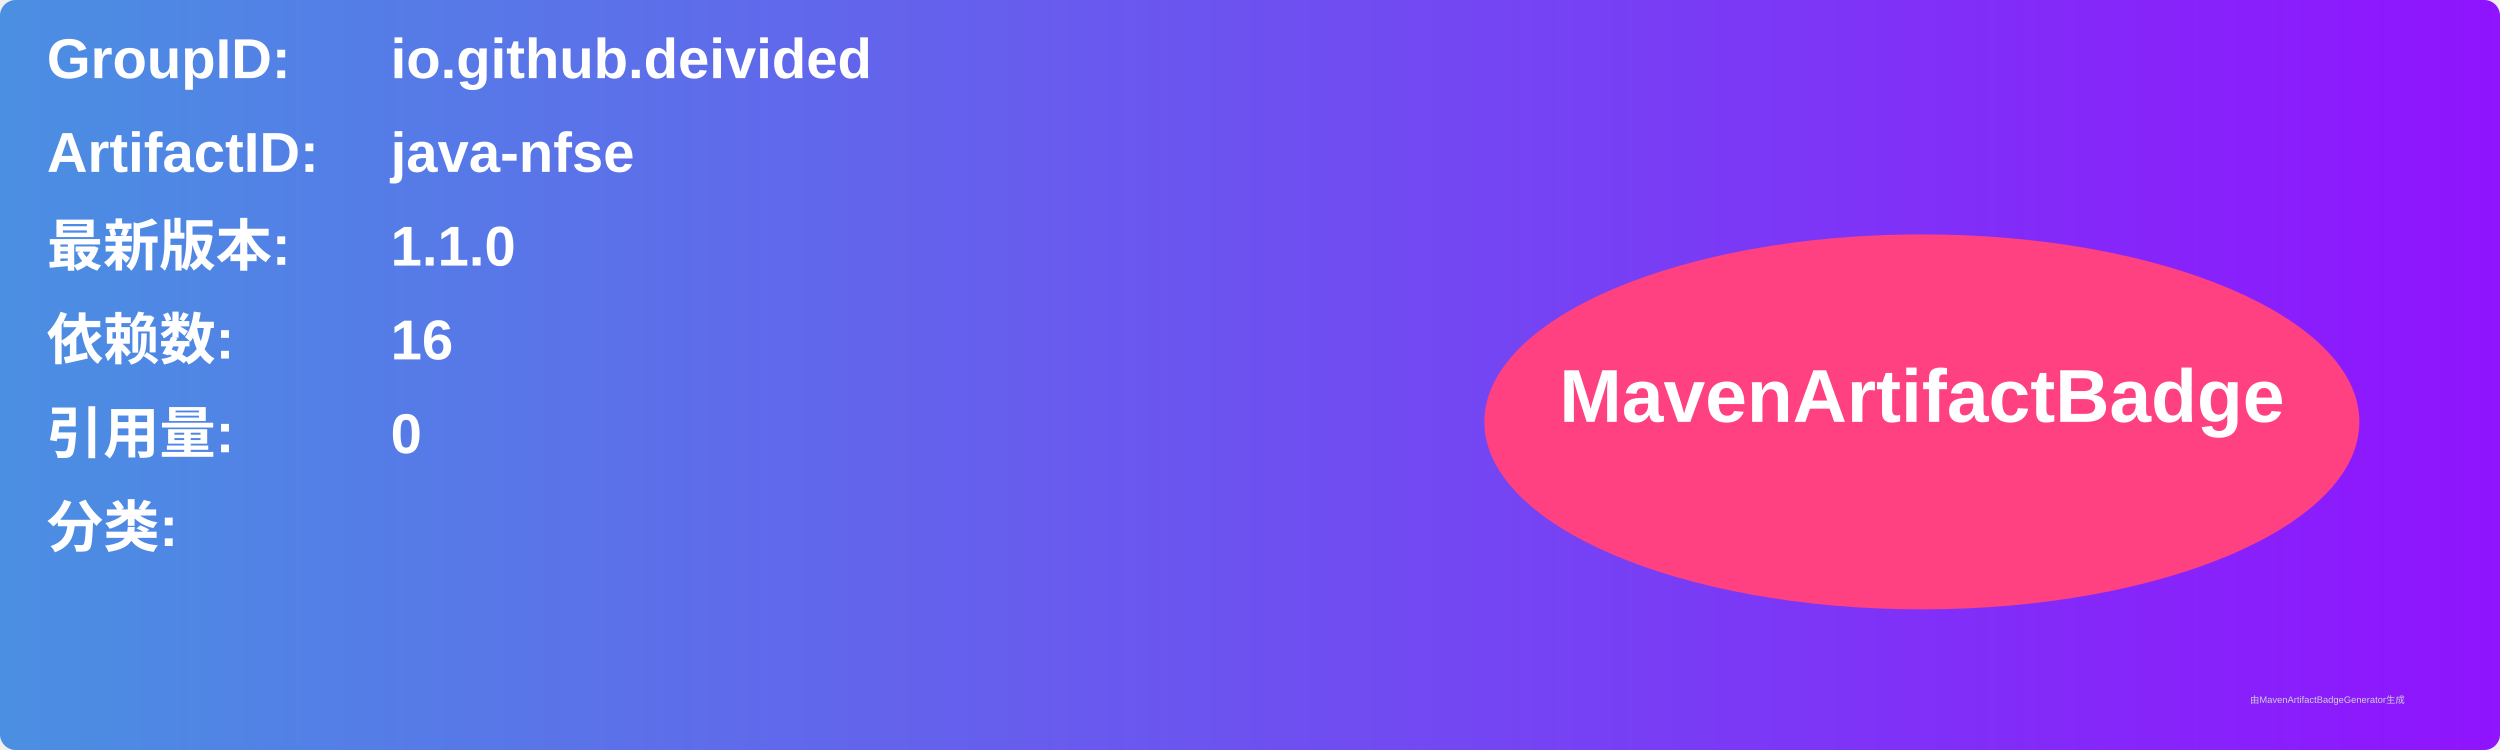
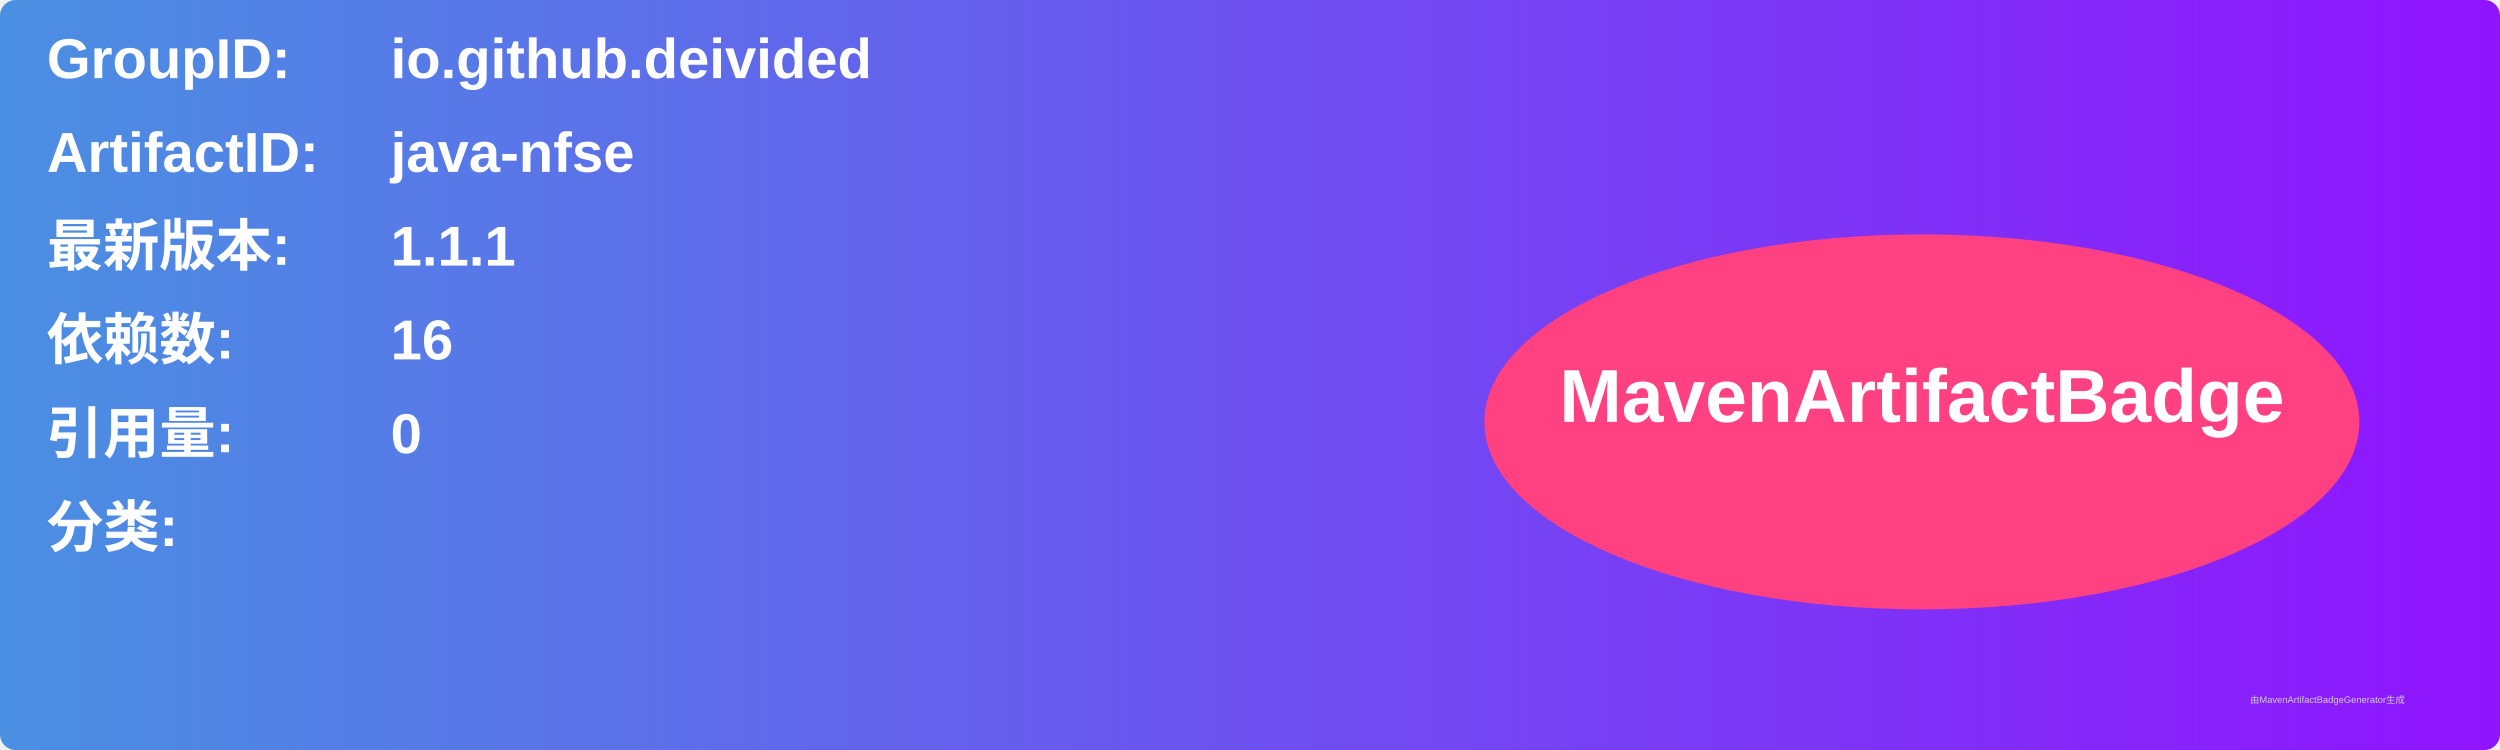
<svg xmlns="http://www.w3.org/2000/svg" width="800" height="240" viewBox="0 0 800 240">
  <linearGradient id="grad" x1="0%" y1="0%" x2="100%" y2="0%">
    <stop offset="0%" stop-color="#4a90e2" />
    <stop offset="100%" stop-color="#9013fe" />
  </linearGradient>
  <rect width="100%" height="100%" rx="5" ry="5" fill="url(#grad)" />
  <g transform="translate(15, 15)">
    <text x="0" y="10" font-family="Arial" font-size="18" fill="white" font-weight="bold" width="260">GroupID:</text>
    <text x="110" y="10" font-family="Arial" font-size="18" fill="white" font-weight="bold" width="460">io.github.deivided</text>
    <text x="0" y="40" font-family="Arial" font-size="18" fill="white" font-weight="bold" width="260">ArtifactID:</text>
    <text x="110" y="40" font-family="Arial" font-size="18" fill="white" font-weight="bold" width="460">java-nfse</text>
    <text x="0" y="70" font-family="Arial" font-size="18" fill="white" font-weight="bold">最新版本:</text>
    <text x="110" y="70" font-family="Arial" font-size="18" fill="white" font-weight="bold">
-       <tspan font-weight="bold">1.1.0</tspan>
+       <tspan font-weight="bold">1.1.1</tspan>
    </text>
    <text x="0" y="100" font-family="Arial" font-size="18" fill="white" font-weight="bold">依赖数: </text>
    <text x="110" y="100" font-family="Arial" font-size="18" fill="white">
      <tspan font-weight="bold">16</tspan>
    </text>
    <text x="0" y="130" font-family="Arial" font-size="18" fill="white" font-weight="bold">引用量: </text>
    <text x="110" y="130" font-family="Arial" font-size="18" fill="white">
      <tspan font-weight="bold">0</tspan>
    </text>
    <text x="0" y="160" font-family="Arial" font-size="18" fill="white" font-weight="bold">分类:</text>
    <text x="10" y="190" font-family="Arial" font-size="10" fill="white">
      <tspan font-weight="bold" />
    </text>
    <ellipse cx="600" cy="120" rx="140" ry="60" fill="#ff4081" />
    <text x="600" y="120" text-anchor="middle" font-family="Arial" font-size="24" fill="white" font-weight="bold">MavenArtifactBadge</text>
  </g>
  <text x="720" y="225" font-family="Arial" font-size="3" fill="#d0d0d0">由MavenArtifactBadgeGenerator生成</text>
</svg>
